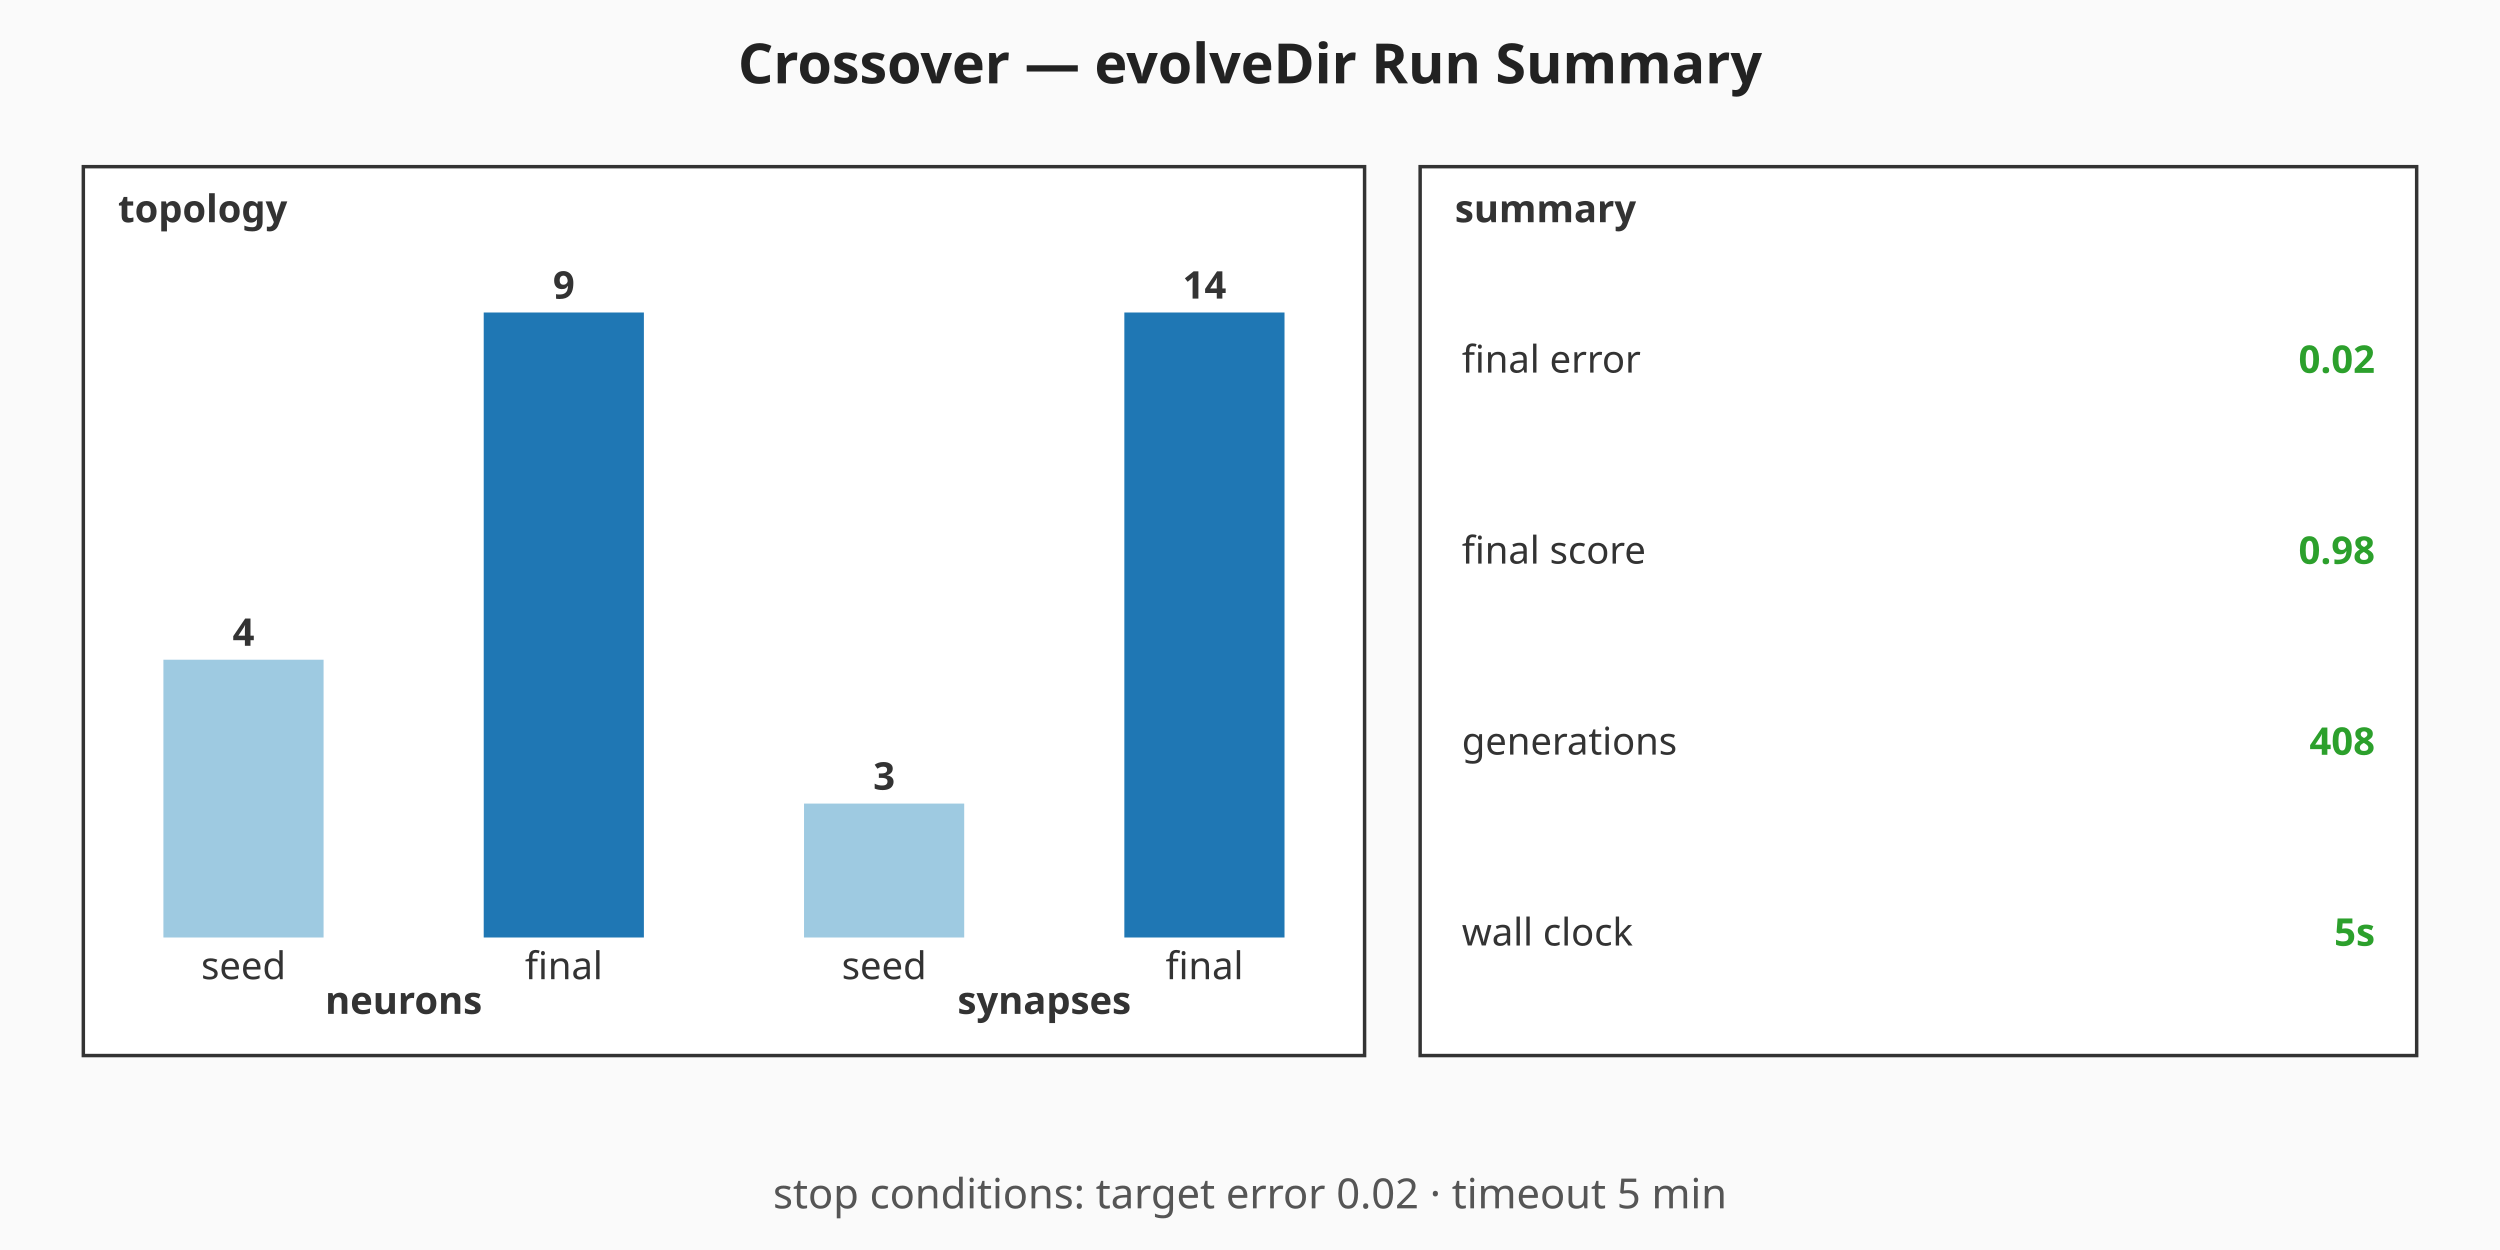
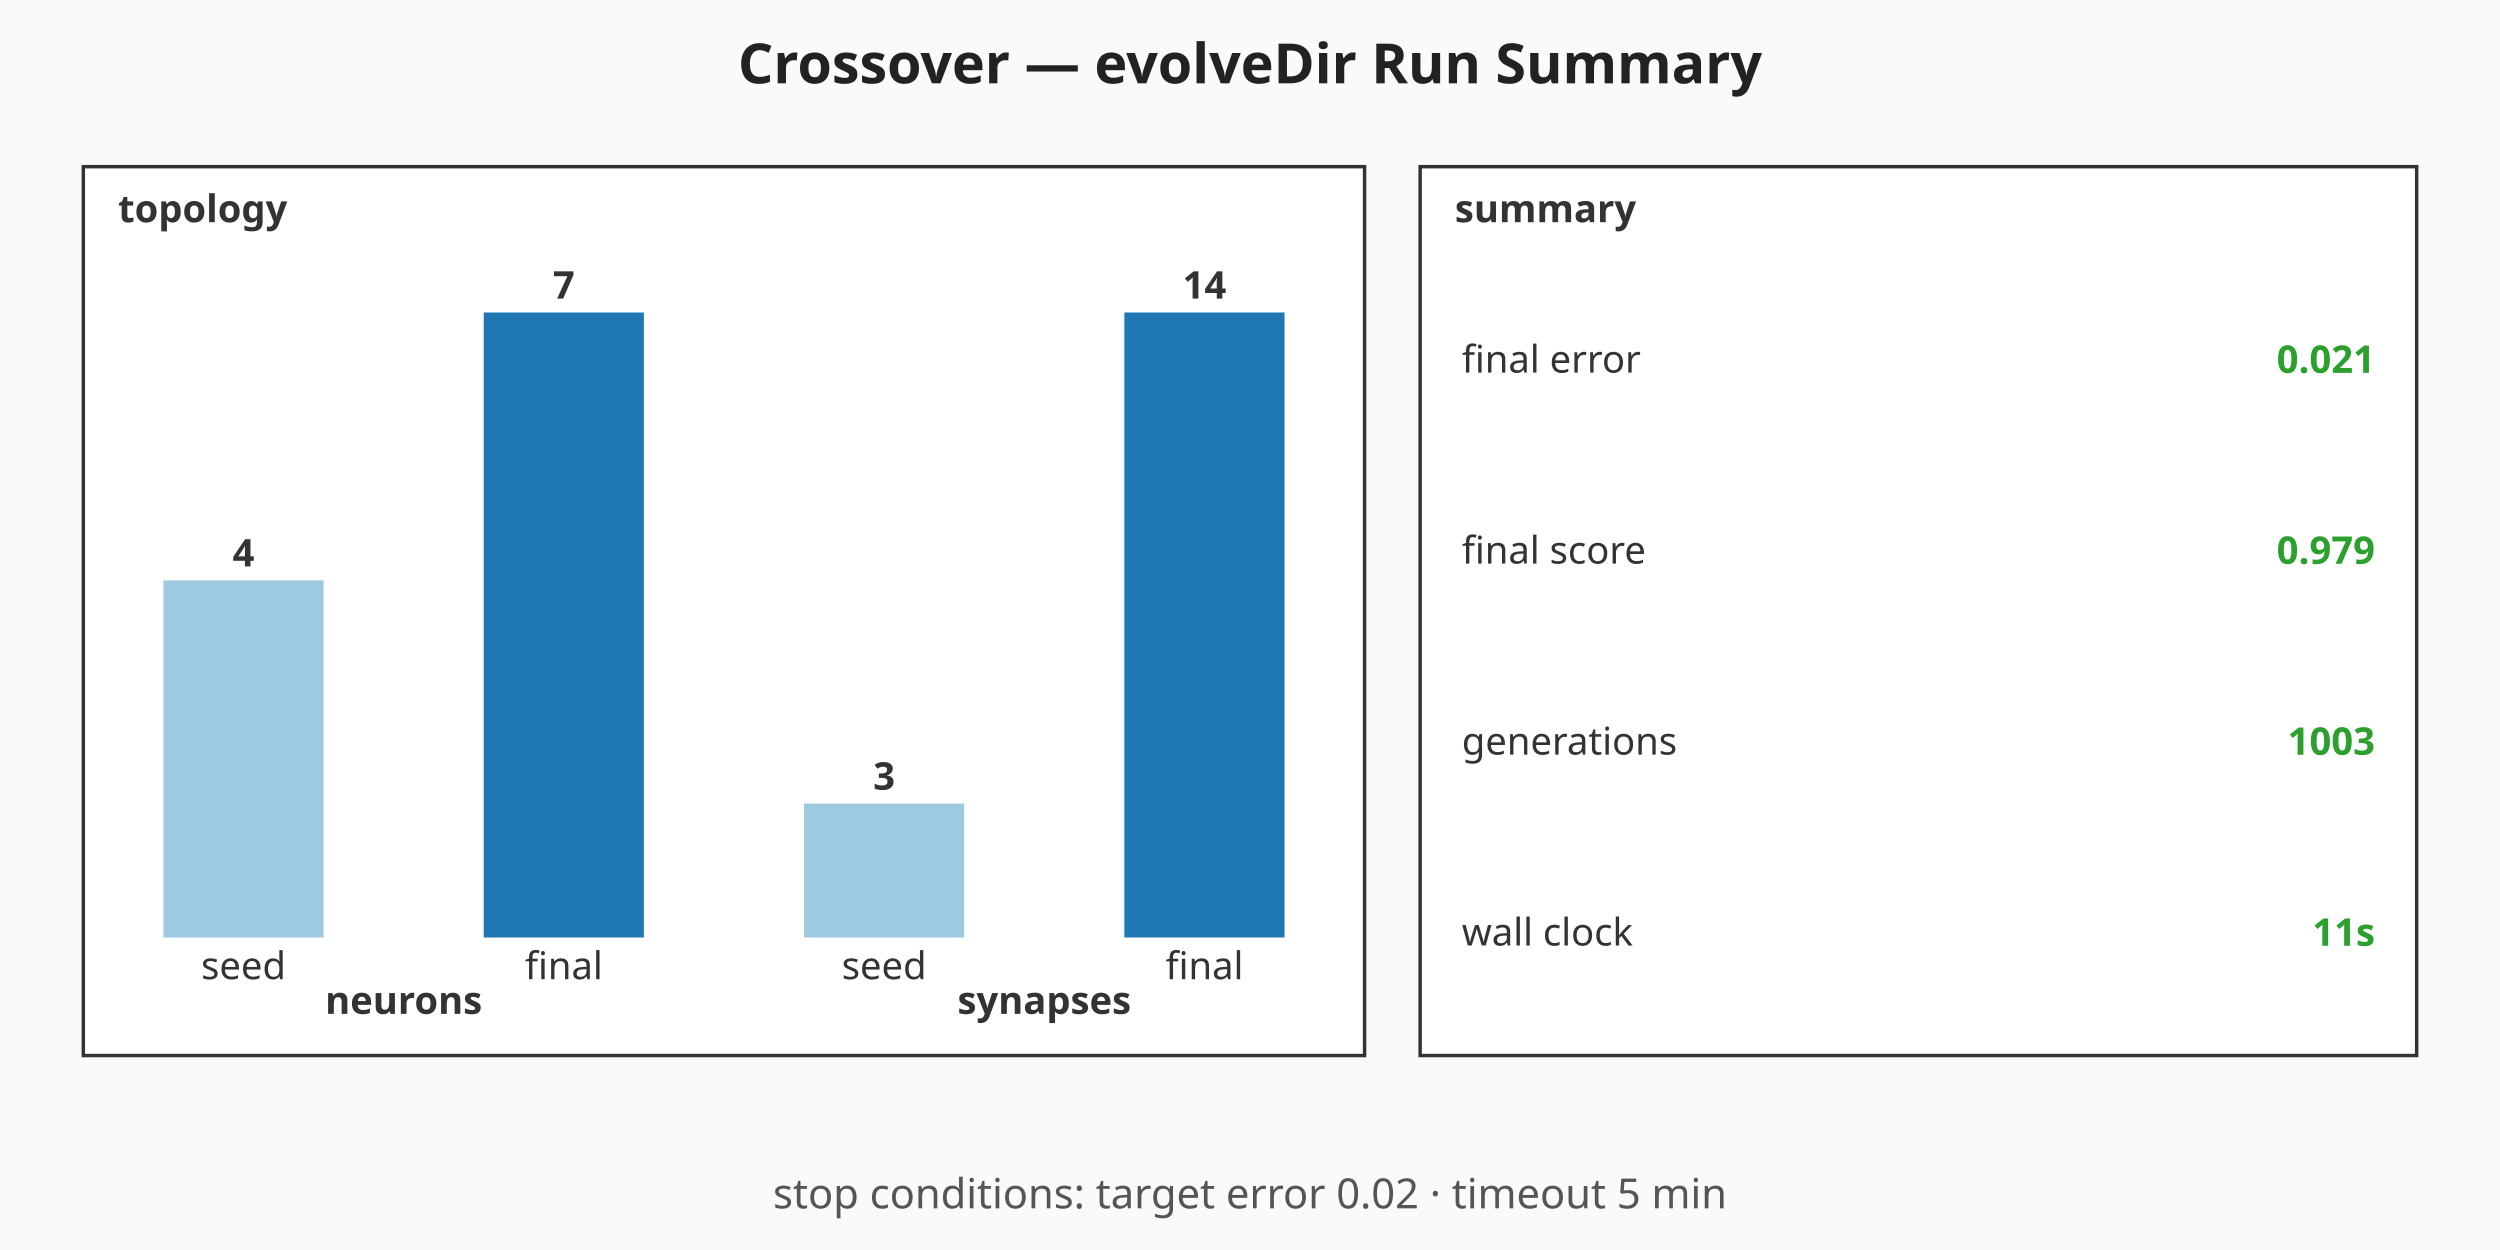
<svg xmlns="http://www.w3.org/2000/svg" viewBox="0 0 720 360" width="720" height="360" role="img" aria-label="Crossover — evolveDir Run Summary summary chart">
  <rect width="720" height="360" fill="#fafafa" />
  <text x="360" y="24" text-anchor="middle" font-family="sans-serif" font-size="16" font-weight="bold" fill="#222">Crossover — evolveDir Run Summary</text>
  <g class="topology" font-family="sans-serif" font-size="11" fill="#333">
    <rect x="24" y="48" width="369" height="256" fill="#ffffff" stroke="#333" stroke-width="1" />
    <text x="34" y="64" font-weight="bold">topology</text>
-     <rect class="topo-bar topo-bar-seed-neurons" x="47.06" y="190" width="46.13" height="80" fill="#9ecae1" />
-     <text x="70.13" y="186" text-anchor="middle" font-weight="bold">4</text>
+     <rect class="topo-bar topo-bar-seed-neurons" x="47.06" y="167.14" width="46.13" height="102.86" fill="#9ecae1" />
+     <text x="70.13" y="163.14" text-anchor="middle" font-weight="bold">4</text>
    <text x="70.13" y="282" text-anchor="middle">seed</text>
    <rect class="topo-bar topo-bar-final-neurons" x="139.31" y="90" width="46.13" height="180" fill="#1f77b4" />
-     <text x="162.38" y="86" text-anchor="middle" font-weight="bold">9</text>
+     <text x="162.38" y="86" text-anchor="middle" font-weight="bold">7</text>
    <text x="162.38" y="282" text-anchor="middle">final</text>
    <text x="116.25" y="292" text-anchor="middle" font-weight="bold">neurons</text>
    <rect class="topo-bar topo-bar-seed-synapses" x="231.56" y="231.43" width="46.13" height="38.57" fill="#9ecae1" />
    <text x="254.63" y="227.43" text-anchor="middle" font-weight="bold">3</text>
    <text x="254.63" y="282" text-anchor="middle">seed</text>
    <rect class="topo-bar topo-bar-final-synapses" x="323.81" y="90" width="46.13" height="180" fill="#1f77b4" />
    <text x="346.88" y="86" text-anchor="middle" font-weight="bold">14</text>
    <text x="346.88" y="282" text-anchor="middle">final</text>
    <text x="300.75" y="292" text-anchor="middle" font-weight="bold">synapses</text>
  </g>
  <g class="callouts" font-family="sans-serif" font-size="11" fill="#333">
    <rect x="409" y="48" width="287" height="256" fill="#ffffff" stroke="#333" stroke-width="1" />
    <text x="419" y="64" font-weight="bold">summary</text>
    <text class="callout-label" x="421" y="103.5" dominant-baseline="middle">final error</text>
-     <text class="callout-value" x="684" y="103.5" text-anchor="end" dominant-baseline="middle" font-weight="bold" fill="#2ca02c">0.02</text>
+     <text class="callout-value" x="684" y="103.5" text-anchor="end" dominant-baseline="middle" font-weight="bold" fill="#2ca02c">0.021</text>
    <text class="callout-label" x="421" y="158.5" dominant-baseline="middle">final score</text>
-     <text class="callout-value" x="684" y="158.5" text-anchor="end" dominant-baseline="middle" font-weight="bold" fill="#2ca02c">0.98</text>
+     <text class="callout-value" x="684" y="158.5" text-anchor="end" dominant-baseline="middle" font-weight="bold" fill="#2ca02c">0.979</text>
    <text class="callout-label" x="421" y="213.5" dominant-baseline="middle">generations</text>
-     <text class="callout-value" x="684" y="213.5" text-anchor="end" dominant-baseline="middle" font-weight="bold" fill="#2ca02c">408</text>
+     <text class="callout-value" x="684" y="213.5" text-anchor="end" dominant-baseline="middle" font-weight="bold" fill="#2ca02c">1003</text>
    <text class="callout-label" x="421" y="268.5" dominant-baseline="middle">wall clock</text>
-     <text class="callout-value" x="684" y="268.5" text-anchor="end" dominant-baseline="middle" font-weight="bold" fill="#2ca02c">5s</text>
+     <text class="callout-value" x="684" y="268.5" text-anchor="end" dominant-baseline="middle" font-weight="bold" fill="#2ca02c">11s</text>
  </g>
  <g class="caption" font-family="sans-serif" font-size="12" fill="#555">
    <text x="360" y="348" text-anchor="middle">stop conditions: target error 0.02 · timeout 5 min</text>
  </g>
</svg>
